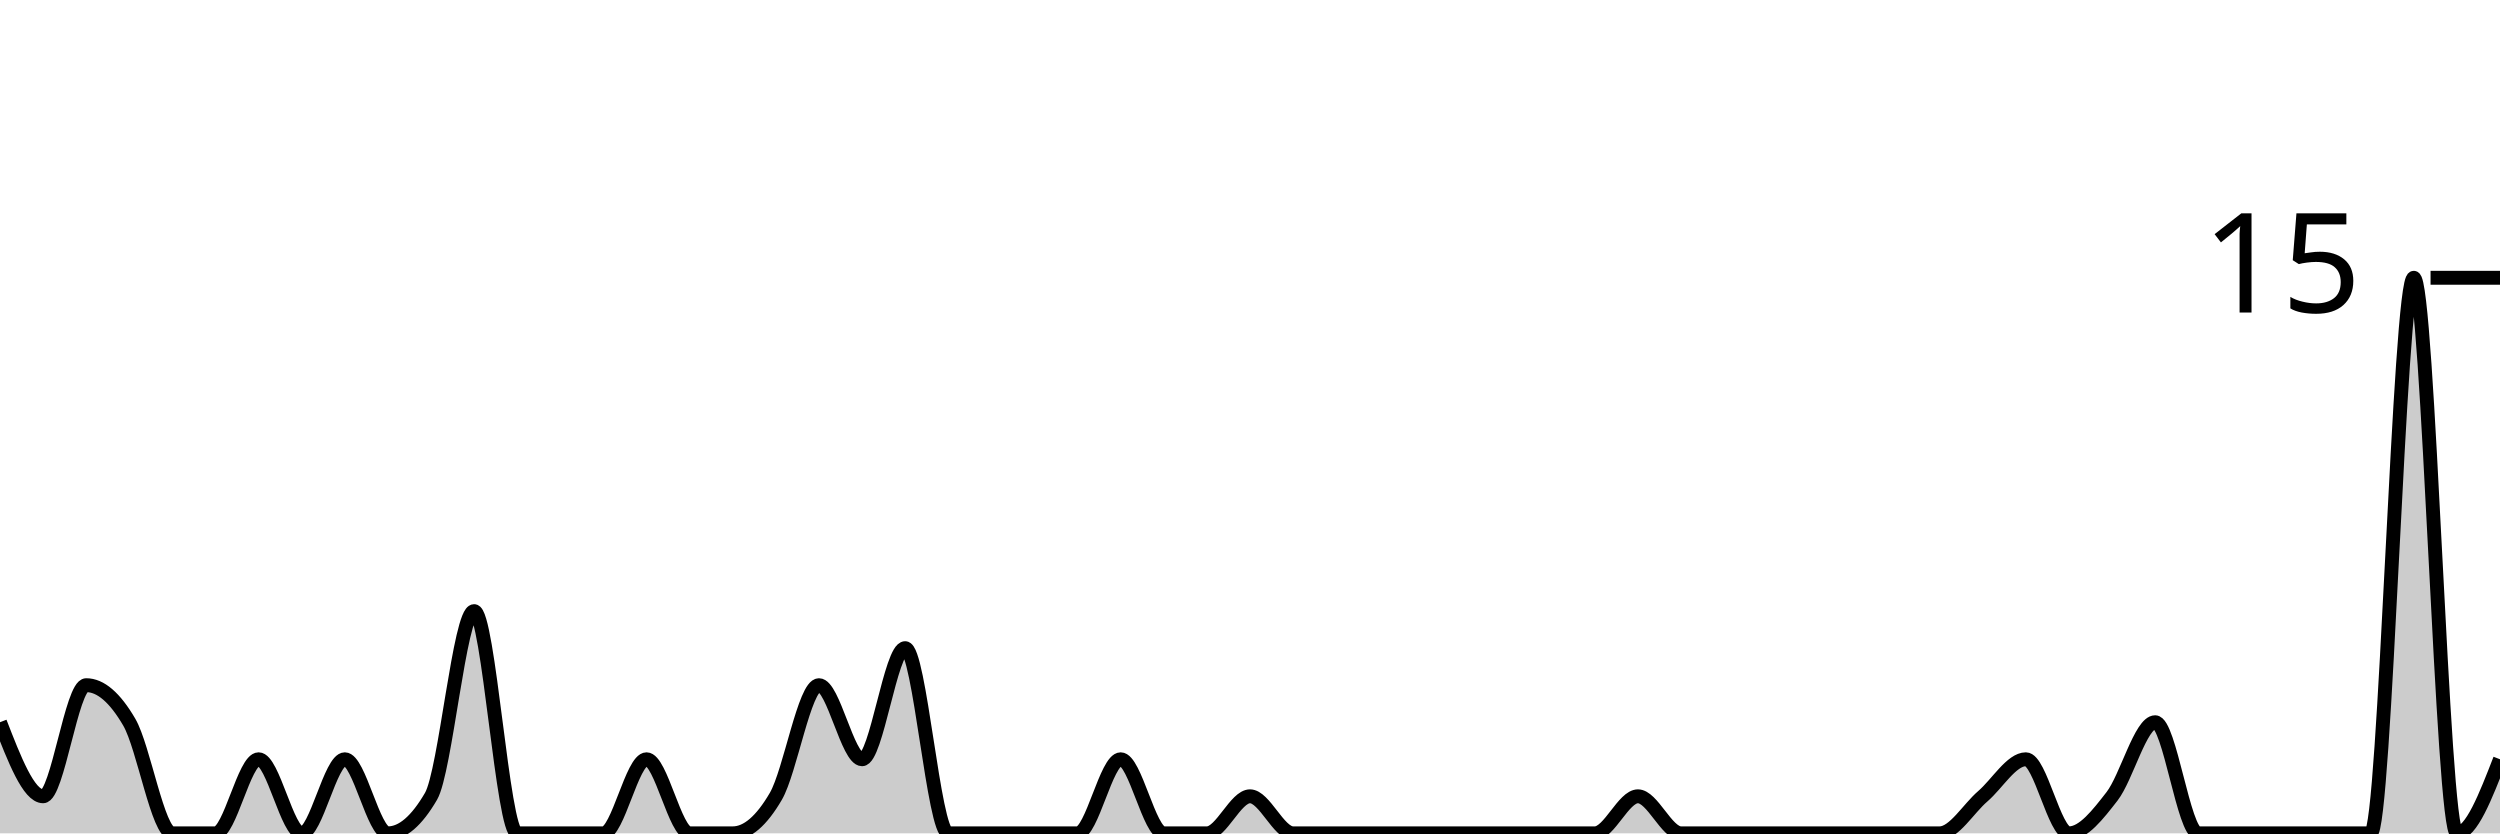
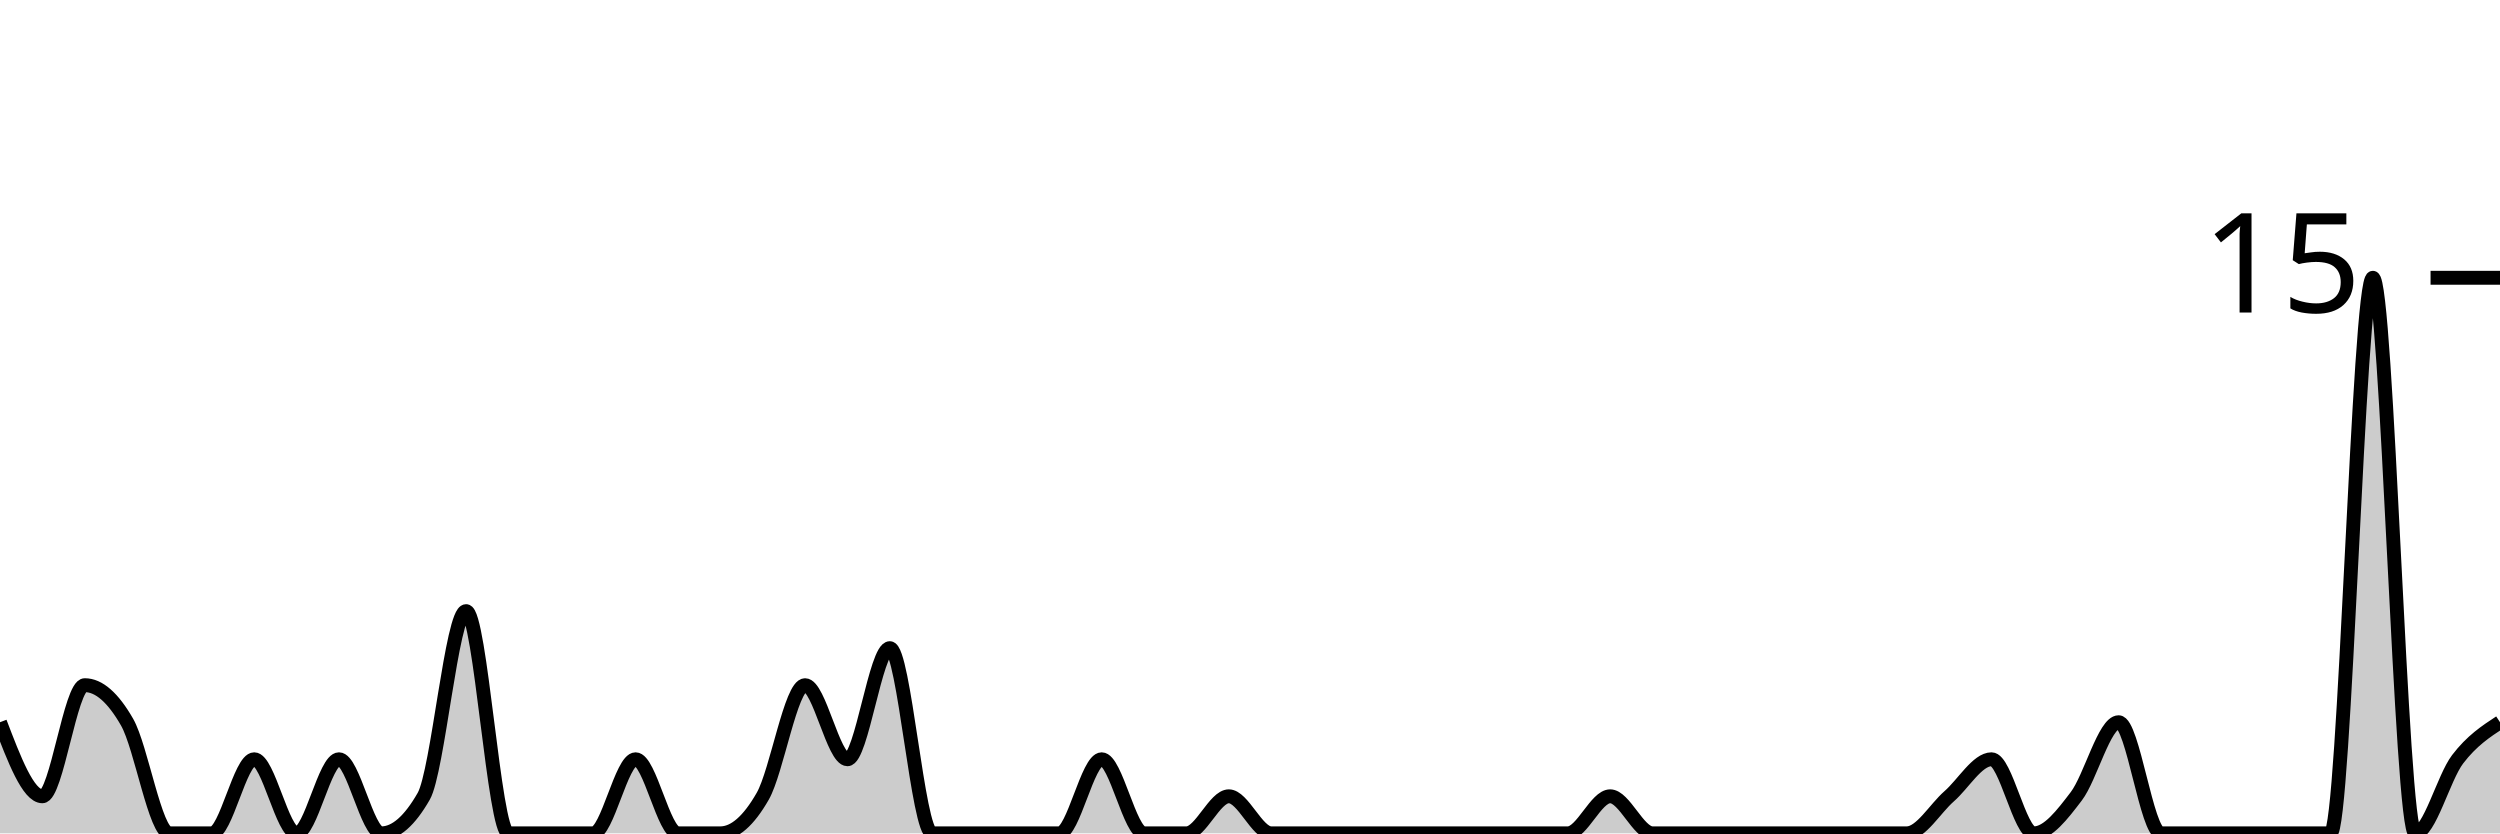
<svg xmlns="http://www.w3.org/2000/svg" viewBox="0 0 180 60">
  <g transform="translate(0,20)">
-     <path class="area" fill="rgba(0, 0, 0, 0.2)" d="M0,32C1.034,34.667,2.069,37.333,3.103,37.333C4.138,37.333,5.172,29.333,6.207,29.333C7.241,29.333,8.276,30.222,9.31,32C10.345,33.778,11.379,40,12.414,40C13.448,40,14.483,40,15.517,40C16.552,40,17.586,34.667,18.621,34.667C19.655,34.667,20.69,40,21.724,40C22.759,40,23.793,34.667,24.828,34.667C25.862,34.667,26.897,40,27.931,40C28.966,40,30,39.111,31.034,37.333C32.069,35.556,33.103,24,34.138,24C35.172,24,36.207,40,37.241,40C38.276,40,39.31,40,40.345,40C41.379,40,42.414,40,43.448,40C44.483,40,45.517,34.667,46.552,34.667C47.586,34.667,48.621,40,49.655,40C50.69,40,51.724,40,52.759,40C53.793,40,54.828,39.111,55.862,37.333C56.897,35.556,57.931,29.333,58.966,29.333C60,29.333,61.034,34.667,62.069,34.667C63.103,34.667,64.138,26.667,65.172,26.667C66.207,26.667,67.241,40,68.276,40C69.31,40,70.345,40,71.379,40C72.414,40,73.448,40,74.483,40C75.517,40,76.552,40,77.586,40C78.621,40,79.655,34.667,80.69,34.667C81.724,34.667,82.759,40,83.793,40C84.828,40,85.862,40,86.897,40C87.931,40,88.966,37.333,90,37.333C91.034,37.333,92.069,40,93.103,40C94.138,40,95.172,40,96.207,40C97.241,40,98.276,40,99.31,40C100.345,40,101.379,40,102.414,40C103.448,40,104.483,40,105.517,40C106.552,40,107.586,40,108.621,40C109.655,40,110.69,40,111.724,40C112.759,40,113.793,40,114.828,40C115.862,40,116.897,37.333,117.931,37.333C118.966,37.333,120,40,121.034,40C122.069,40,123.103,40,124.138,40C125.172,40,126.207,40,127.241,40C128.276,40,129.31,40,130.345,40C131.379,40,132.414,40,133.448,40C134.483,40,135.517,40,136.552,40C137.586,40,138.621,40,139.655,40C140.69,40,141.724,38.222,142.759,37.333C143.793,36.444,144.828,34.667,145.862,34.667C146.897,34.667,147.931,40,148.966,40C150,40,151.034,38.667,152.069,37.333C153.103,36,154.138,32,155.172,32C156.207,32,157.241,40,158.276,40C159.31,40,160.345,40,161.379,40C162.414,40,163.448,40,164.483,40C165.517,40,166.552,40,167.586,40C168.621,40,169.655,40,170.69,40C171.724,40,172.759,0,173.793,0C174.828,0,175.862,40,176.897,40C177.931,40,178.966,37.333,180,34.667L180,40C178.966,40,177.931,40,176.897,40C175.862,40,174.828,40,173.793,40C172.759,40,171.724,40,170.69,40C169.655,40,168.621,40,167.586,40C166.552,40,165.517,40,164.483,40C163.448,40,162.414,40,161.379,40C160.345,40,159.31,40,158.276,40C157.241,40,156.207,40,155.172,40C154.138,40,153.103,40,152.069,40C151.034,40,150,40,148.966,40C147.931,40,146.897,40,145.862,40C144.828,40,143.793,40,142.759,40C141.724,40,140.69,40,139.655,40C138.621,40,137.586,40,136.552,40C135.517,40,134.483,40,133.448,40C132.414,40,131.379,40,130.345,40C129.31,40,128.276,40,127.241,40C126.207,40,125.172,40,124.138,40C123.103,40,122.069,40,121.034,40C120,40,118.966,40,117.931,40C116.897,40,115.862,40,114.828,40C113.793,40,112.759,40,111.724,40C110.69,40,109.655,40,108.621,40C107.586,40,106.552,40,105.517,40C104.483,40,103.448,40,102.414,40C101.379,40,100.345,40,99.31,40C98.276,40,97.241,40,96.207,40C95.172,40,94.138,40,93.103,40C92.069,40,91.034,40,90,40C88.966,40,87.931,40,86.897,40C85.862,40,84.828,40,83.793,40C82.759,40,81.724,40,80.69,40C79.655,40,78.621,40,77.586,40C76.552,40,75.517,40,74.483,40C73.448,40,72.414,40,71.379,40C70.345,40,69.31,40,68.276,40C67.241,40,66.207,40,65.172,40C64.138,40,63.103,40,62.069,40C61.034,40,60,40,58.966,40C57.931,40,56.897,40,55.862,40C54.828,40,53.793,40,52.759,40C51.724,40,50.69,40,49.655,40C48.621,40,47.586,40,46.552,40C45.517,40,44.483,40,43.448,40C42.414,40,41.379,40,40.345,40C39.31,40,38.276,40,37.241,40C36.207,40,35.172,40,34.138,40C33.103,40,32.069,40,31.034,40C30,40,28.966,40,27.931,40C26.897,40,25.862,40,24.828,40C23.793,40,22.759,40,21.724,40C20.69,40,19.655,40,18.621,40C17.586,40,16.552,40,15.517,40C14.483,40,13.448,40,12.414,40C11.379,40,10.345,40,9.31,40C8.276,40,7.241,40,6.207,40C5.172,40,4.138,40,3.103,40C2.069,40,1.034,40,0,40Z" />
-     <path class="line" stroke="black" fill="none" d="M0,32C1.034,34.667,2.069,37.333,3.103,37.333C4.138,37.333,5.172,29.333,6.207,29.333C7.241,29.333,8.276,30.222,9.31,32C10.345,33.778,11.379,40,12.414,40C13.448,40,14.483,40,15.517,40C16.552,40,17.586,34.667,18.621,34.667C19.655,34.667,20.69,40,21.724,40C22.759,40,23.793,34.667,24.828,34.667C25.862,34.667,26.897,40,27.931,40C28.966,40,30,39.111,31.034,37.333C32.069,35.556,33.103,24,34.138,24C35.172,24,36.207,40,37.241,40C38.276,40,39.31,40,40.345,40C41.379,40,42.414,40,43.448,40C44.483,40,45.517,34.667,46.552,34.667C47.586,34.667,48.621,40,49.655,40C50.69,40,51.724,40,52.759,40C53.793,40,54.828,39.111,55.862,37.333C56.897,35.556,57.931,29.333,58.966,29.333C60,29.333,61.034,34.667,62.069,34.667C63.103,34.667,64.138,26.667,65.172,26.667C66.207,26.667,67.241,40,68.276,40C69.31,40,70.345,40,71.379,40C72.414,40,73.448,40,74.483,40C75.517,40,76.552,40,77.586,40C78.621,40,79.655,34.667,80.69,34.667C81.724,34.667,82.759,40,83.793,40C84.828,40,85.862,40,86.897,40C87.931,40,88.966,37.333,90,37.333C91.034,37.333,92.069,40,93.103,40C94.138,40,95.172,40,96.207,40C97.241,40,98.276,40,99.31,40C100.345,40,101.379,40,102.414,40C103.448,40,104.483,40,105.517,40C106.552,40,107.586,40,108.621,40C109.655,40,110.69,40,111.724,40C112.759,40,113.793,40,114.828,40C115.862,40,116.897,37.333,117.931,37.333C118.966,37.333,120,40,121.034,40C122.069,40,123.103,40,124.138,40C125.172,40,126.207,40,127.241,40C128.276,40,129.31,40,130.345,40C131.379,40,132.414,40,133.448,40C134.483,40,135.517,40,136.552,40C137.586,40,138.621,40,139.655,40C140.69,40,141.724,38.222,142.759,37.333C143.793,36.444,144.828,34.667,145.862,34.667C146.897,34.667,147.931,40,148.966,40C150,40,151.034,38.667,152.069,37.333C153.103,36,154.138,32,155.172,32C156.207,32,157.241,40,158.276,40C159.31,40,160.345,40,161.379,40C162.414,40,163.448,40,164.483,40C165.517,40,166.552,40,167.586,40C168.621,40,169.655,40,170.69,40C171.724,40,172.759,0,173.793,0C174.828,0,175.862,40,176.897,40C177.931,40,178.966,37.333,180,34.667" />
+     <path class="area" fill="rgba(0, 0, 0, 0.2)" d="M0,32C1.017,34.667,2.034,37.333,3.051,37.333C4.068,37.333,5.085,29.333,6.102,29.333C7.119,29.333,8.136,30.222,9.153,32C10.169,33.778,11.186,40,12.203,40C13.22,40,14.237,40,15.254,40C16.271,40,17.288,34.667,18.305,34.667C19.322,34.667,20.339,40,21.356,40C22.373,40,23.39,34.667,24.407,34.667C25.424,34.667,26.441,40,27.458,40C28.475,40,29.492,39.111,30.508,37.333C31.525,35.556,32.542,24,33.559,24C34.576,24,35.593,40,36.61,40C37.627,40,38.644,40,39.661,40C40.678,40,41.695,40,42.712,40C43.729,40,44.746,34.667,45.763,34.667C46.78,34.667,47.797,40,48.814,40C49.831,40,50.847,40,51.864,40C52.881,40,53.898,39.111,54.915,37.333C55.932,35.556,56.949,29.333,57.966,29.333C58.983,29.333,60,34.667,61.017,34.667C62.034,34.667,63.051,26.667,64.068,26.667C65.085,26.667,66.102,40,67.119,40C68.136,40,69.153,40,70.169,40C71.186,40,72.203,40,73.22,40C74.237,40,75.254,40,76.271,40C77.288,40,78.305,34.667,79.322,34.667C80.339,34.667,81.356,40,82.373,40C83.39,40,84.407,40,85.424,40C86.441,40,87.458,37.333,88.475,37.333C89.492,37.333,90.508,40,91.525,40C92.542,40,93.559,40,94.576,40C95.593,40,96.61,40,97.627,40C98.644,40,99.661,40,100.678,40C101.695,40,102.712,40,103.729,40C104.746,40,105.763,40,106.78,40C107.797,40,108.814,40,109.831,40C110.847,40,111.864,40,112.881,40C113.898,40,114.915,37.333,115.932,37.333C116.949,37.333,117.966,40,118.983,40C120,40,121.017,40,122.034,40C123.051,40,124.068,40,125.085,40C126.102,40,127.119,40,128.136,40C129.153,40,130.169,40,131.186,40C132.203,40,133.22,40,134.237,40C135.254,40,136.271,40,137.288,40C138.305,40,139.322,38.222,140.339,37.333C141.356,36.444,142.373,34.667,143.39,34.667C144.407,34.667,145.424,40,146.441,40C147.458,40,148.475,38.667,149.492,37.333C150.508,36,151.525,32,152.542,32C153.559,32,154.576,40,155.593,40C156.61,40,157.627,40,158.644,40C159.661,40,160.678,40,161.695,40C162.712,40,163.729,40,164.746,40C165.763,40,166.78,40,167.797,40C168.814,40,169.831,0,170.847,0C171.864,0,172.881,40,173.898,40C174.915,40,175.932,36,176.949,34.667C177.966,33.333,178.983,32.667,180,32L180,40C178.983,40,177.966,40,176.949,40C175.932,40,174.915,40,173.898,40C172.881,40,171.864,40,170.847,40C169.831,40,168.814,40,167.797,40C166.78,40,165.763,40,164.746,40C163.729,40,162.712,40,161.695,40C160.678,40,159.661,40,158.644,40C157.627,40,156.61,40,155.593,40C154.576,40,153.559,40,152.542,40C151.525,40,150.508,40,149.492,40C148.475,40,147.458,40,146.441,40C145.424,40,144.407,40,143.39,40C142.373,40,141.356,40,140.339,40C139.322,40,138.305,40,137.288,40C136.271,40,135.254,40,134.237,40C133.22,40,132.203,40,131.186,40C130.169,40,129.153,40,128.136,40C127.119,40,126.102,40,125.085,40C124.068,40,123.051,40,122.034,40C121.017,40,120,40,118.983,40C117.966,40,116.949,40,115.932,40C114.915,40,113.898,40,112.881,40C111.864,40,110.847,40,109.831,40C108.814,40,107.797,40,106.78,40C105.763,40,104.746,40,103.729,40C102.712,40,101.695,40,100.678,40C99.661,40,98.644,40,97.627,40C96.61,40,95.593,40,94.576,40C93.559,40,92.542,40,91.525,40C90.508,40,89.492,40,88.475,40C87.458,40,86.441,40,85.424,40C84.407,40,83.39,40,82.373,40C81.356,40,80.339,40,79.322,40C78.305,40,77.288,40,76.271,40C75.254,40,74.237,40,73.22,40C72.203,40,71.186,40,70.169,40C69.153,40,68.136,40,67.119,40C66.102,40,65.085,40,64.068,40C63.051,40,62.034,40,61.017,40C60,40,58.983,40,57.966,40C56.949,40,55.932,40,54.915,40C53.898,40,52.881,40,51.864,40C50.847,40,49.831,40,48.814,40C47.797,40,46.78,40,45.763,40C44.746,40,43.729,40,42.712,40C41.695,40,40.678,40,39.661,40C38.644,40,37.627,40,36.61,40C35.593,40,34.576,40,33.559,40C32.542,40,31.525,40,30.508,40C29.492,40,28.475,40,27.458,40C26.441,40,25.424,40,24.407,40C23.39,40,22.373,40,21.356,40C20.339,40,19.322,40,18.305,40C17.288,40,16.271,40,15.254,40C14.237,40,13.22,40,12.203,40C11.186,40,10.169,40,9.153,40C8.136,40,7.119,40,6.102,40C5.085,40,4.068,40,3.051,40C2.034,40,1.017,40,0,40Z" />
+     <path class="line" stroke="black" fill="none" d="M0,32C1.017,34.667,2.034,37.333,3.051,37.333C4.068,37.333,5.085,29.333,6.102,29.333C7.119,29.333,8.136,30.222,9.153,32C10.169,33.778,11.186,40,12.203,40C13.22,40,14.237,40,15.254,40C16.271,40,17.288,34.667,18.305,34.667C19.322,34.667,20.339,40,21.356,40C22.373,40,23.39,34.667,24.407,34.667C25.424,34.667,26.441,40,27.458,40C28.475,40,29.492,39.111,30.508,37.333C31.525,35.556,32.542,24,33.559,24C34.576,24,35.593,40,36.61,40C37.627,40,38.644,40,39.661,40C40.678,40,41.695,40,42.712,40C43.729,40,44.746,34.667,45.763,34.667C46.78,34.667,47.797,40,48.814,40C49.831,40,50.847,40,51.864,40C52.881,40,53.898,39.111,54.915,37.333C55.932,35.556,56.949,29.333,57.966,29.333C58.983,29.333,60,34.667,61.017,34.667C62.034,34.667,63.051,26.667,64.068,26.667C65.085,26.667,66.102,40,67.119,40C68.136,40,69.153,40,70.169,40C71.186,40,72.203,40,73.22,40C74.237,40,75.254,40,76.271,40C77.288,40,78.305,34.667,79.322,34.667C80.339,34.667,81.356,40,82.373,40C83.39,40,84.407,40,85.424,40C86.441,40,87.458,37.333,88.475,37.333C89.492,37.333,90.508,40,91.525,40C92.542,40,93.559,40,94.576,40C95.593,40,96.61,40,97.627,40C98.644,40,99.661,40,100.678,40C101.695,40,102.712,40,103.729,40C104.746,40,105.763,40,106.78,40C107.797,40,108.814,40,109.831,40C110.847,40,111.864,40,112.881,40C113.898,40,114.915,37.333,115.932,37.333C116.949,37.333,117.966,40,118.983,40C120,40,121.017,40,122.034,40C123.051,40,124.068,40,125.085,40C126.102,40,127.119,40,128.136,40C129.153,40,130.169,40,131.186,40C132.203,40,133.22,40,134.237,40C135.254,40,136.271,40,137.288,40C138.305,40,139.322,38.222,140.339,37.333C141.356,36.444,142.373,34.667,143.39,34.667C144.407,34.667,145.424,40,146.441,40C147.458,40,148.475,38.667,149.492,37.333C150.508,36,151.525,32,152.542,32C153.559,32,154.576,40,155.593,40C156.61,40,157.627,40,158.644,40C159.661,40,160.678,40,161.695,40C162.712,40,163.729,40,164.746,40C165.763,40,166.78,40,167.797,40C168.814,40,169.831,0,170.847,0C171.864,0,172.881,40,173.898,40C174.915,40,175.932,36,176.949,34.667C177.966,33.333,178.983,32.667,180,32" />
    <path class="axis-ceiling" stroke-width="1" stroke="black" fill="none" d="M175,0L180,0" />
    <text class="axis-ceiling-label" font-family="sans-serif" text-anchor="end" font-size="10px" x="170" y="2.5">15</text>
  </g>
</svg>
